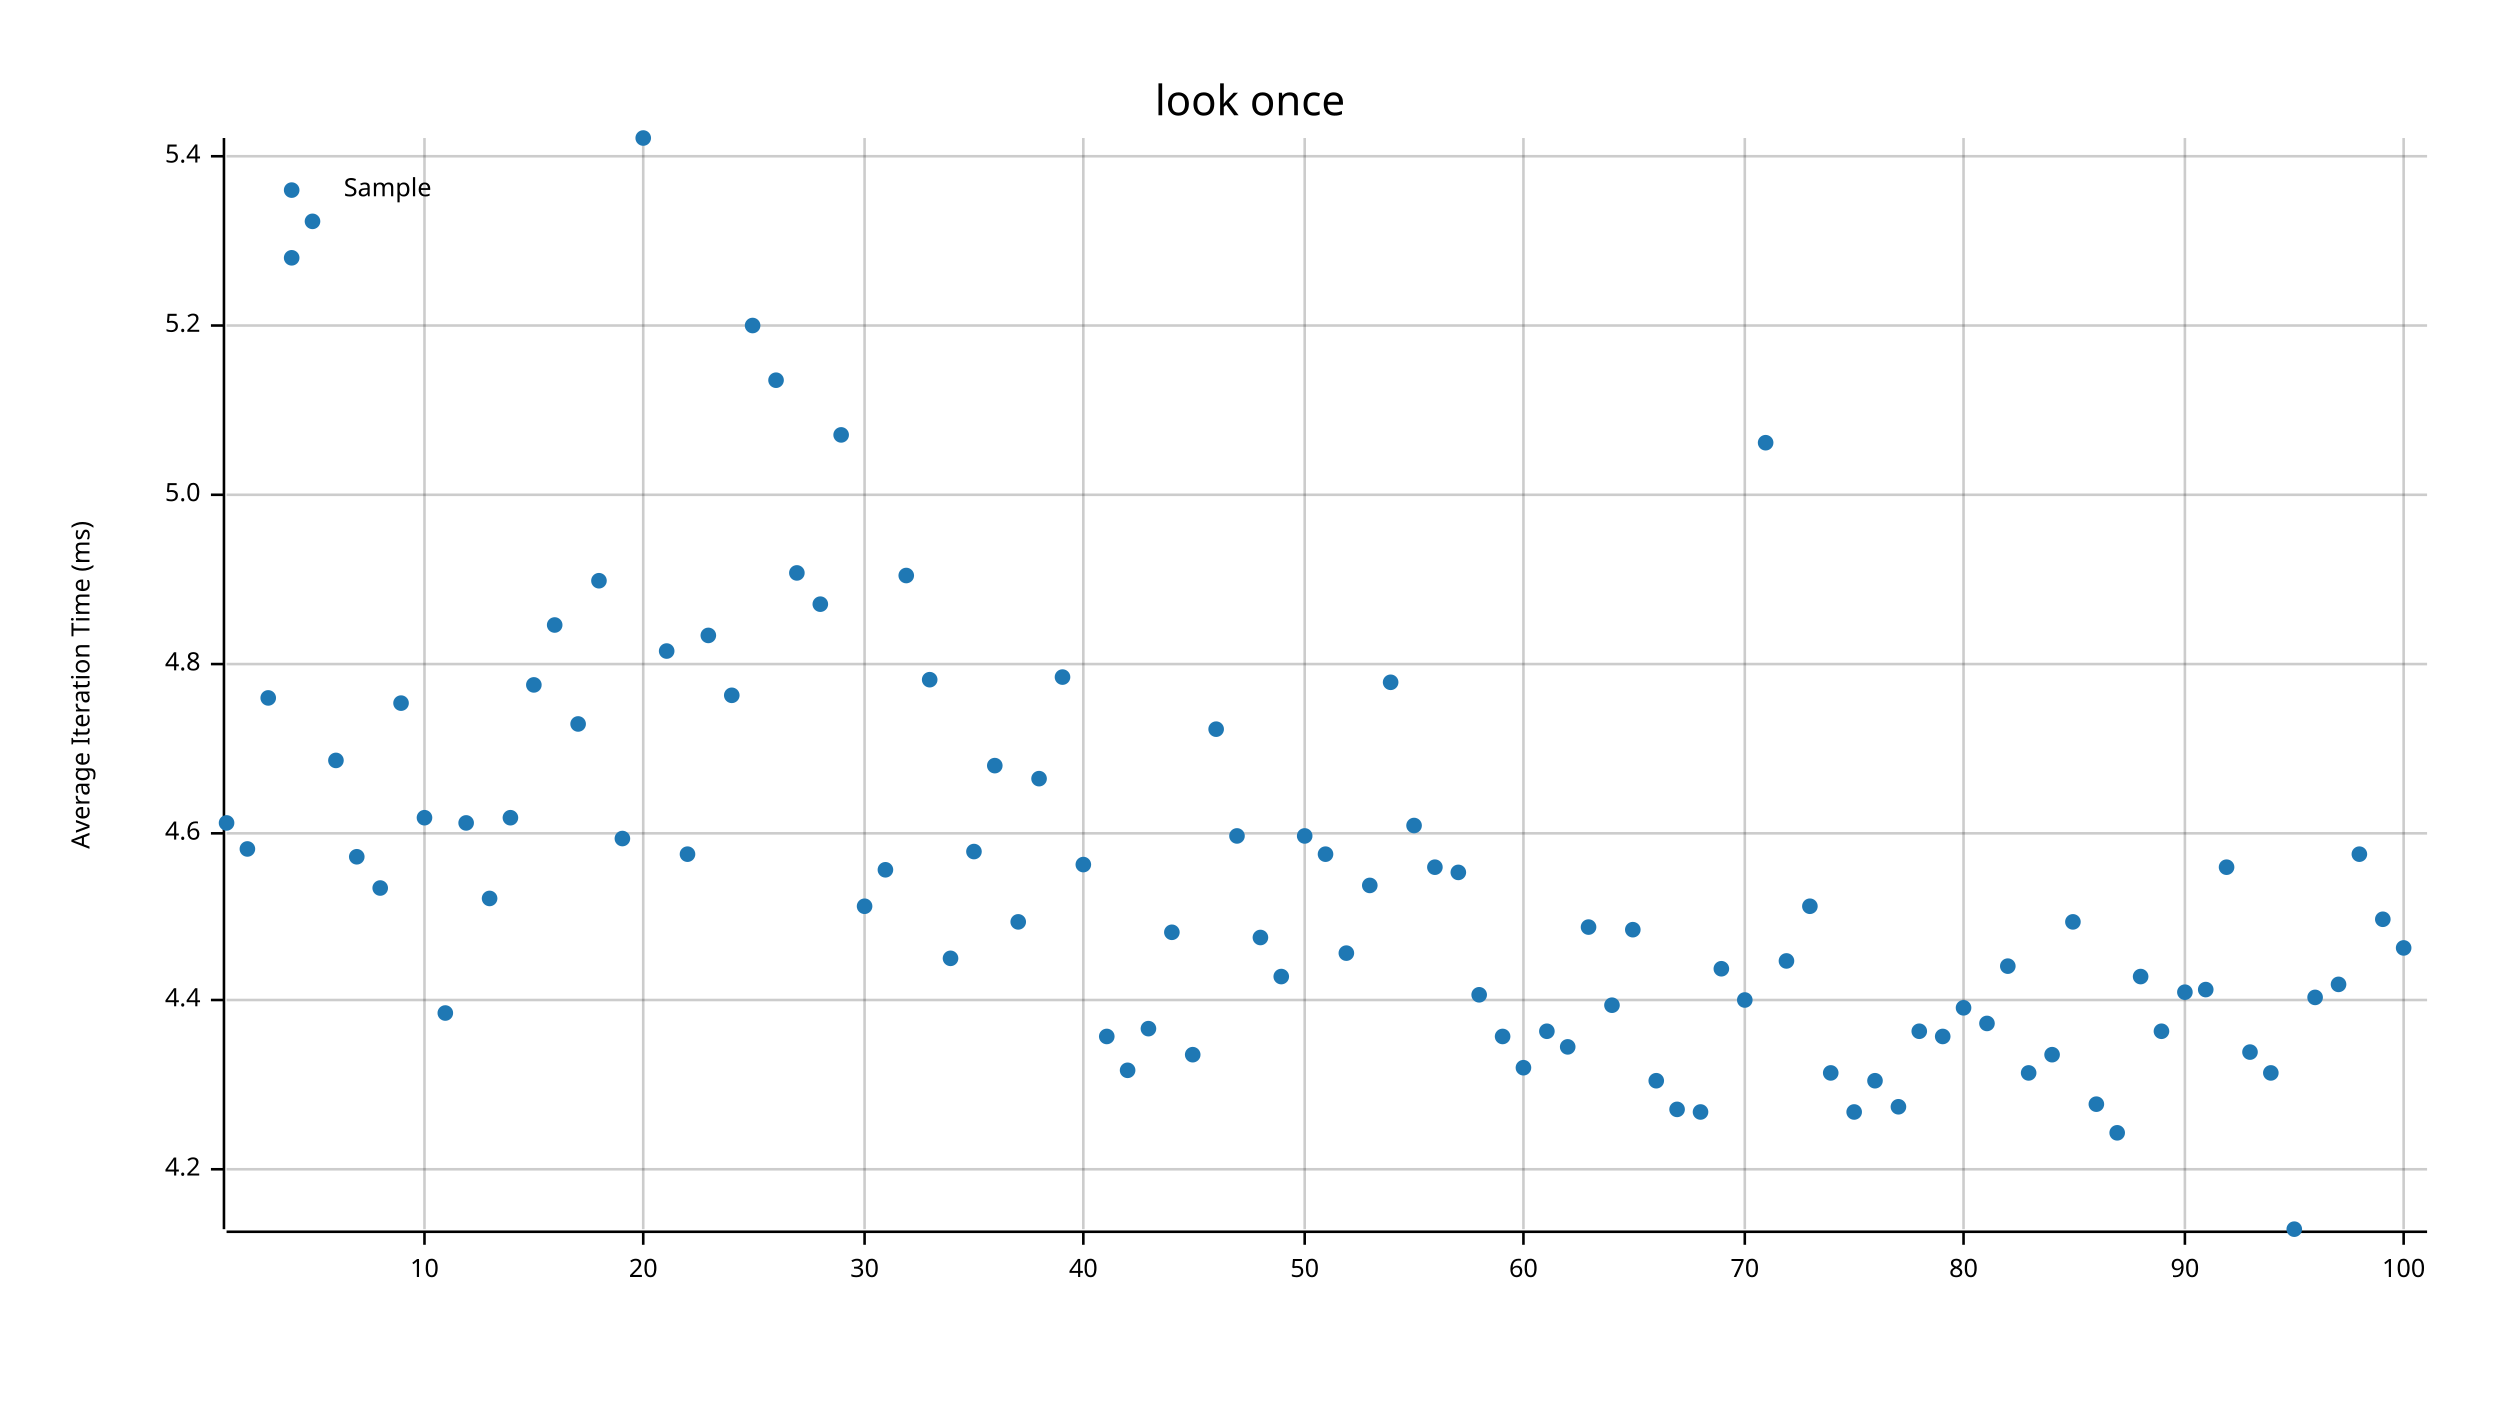
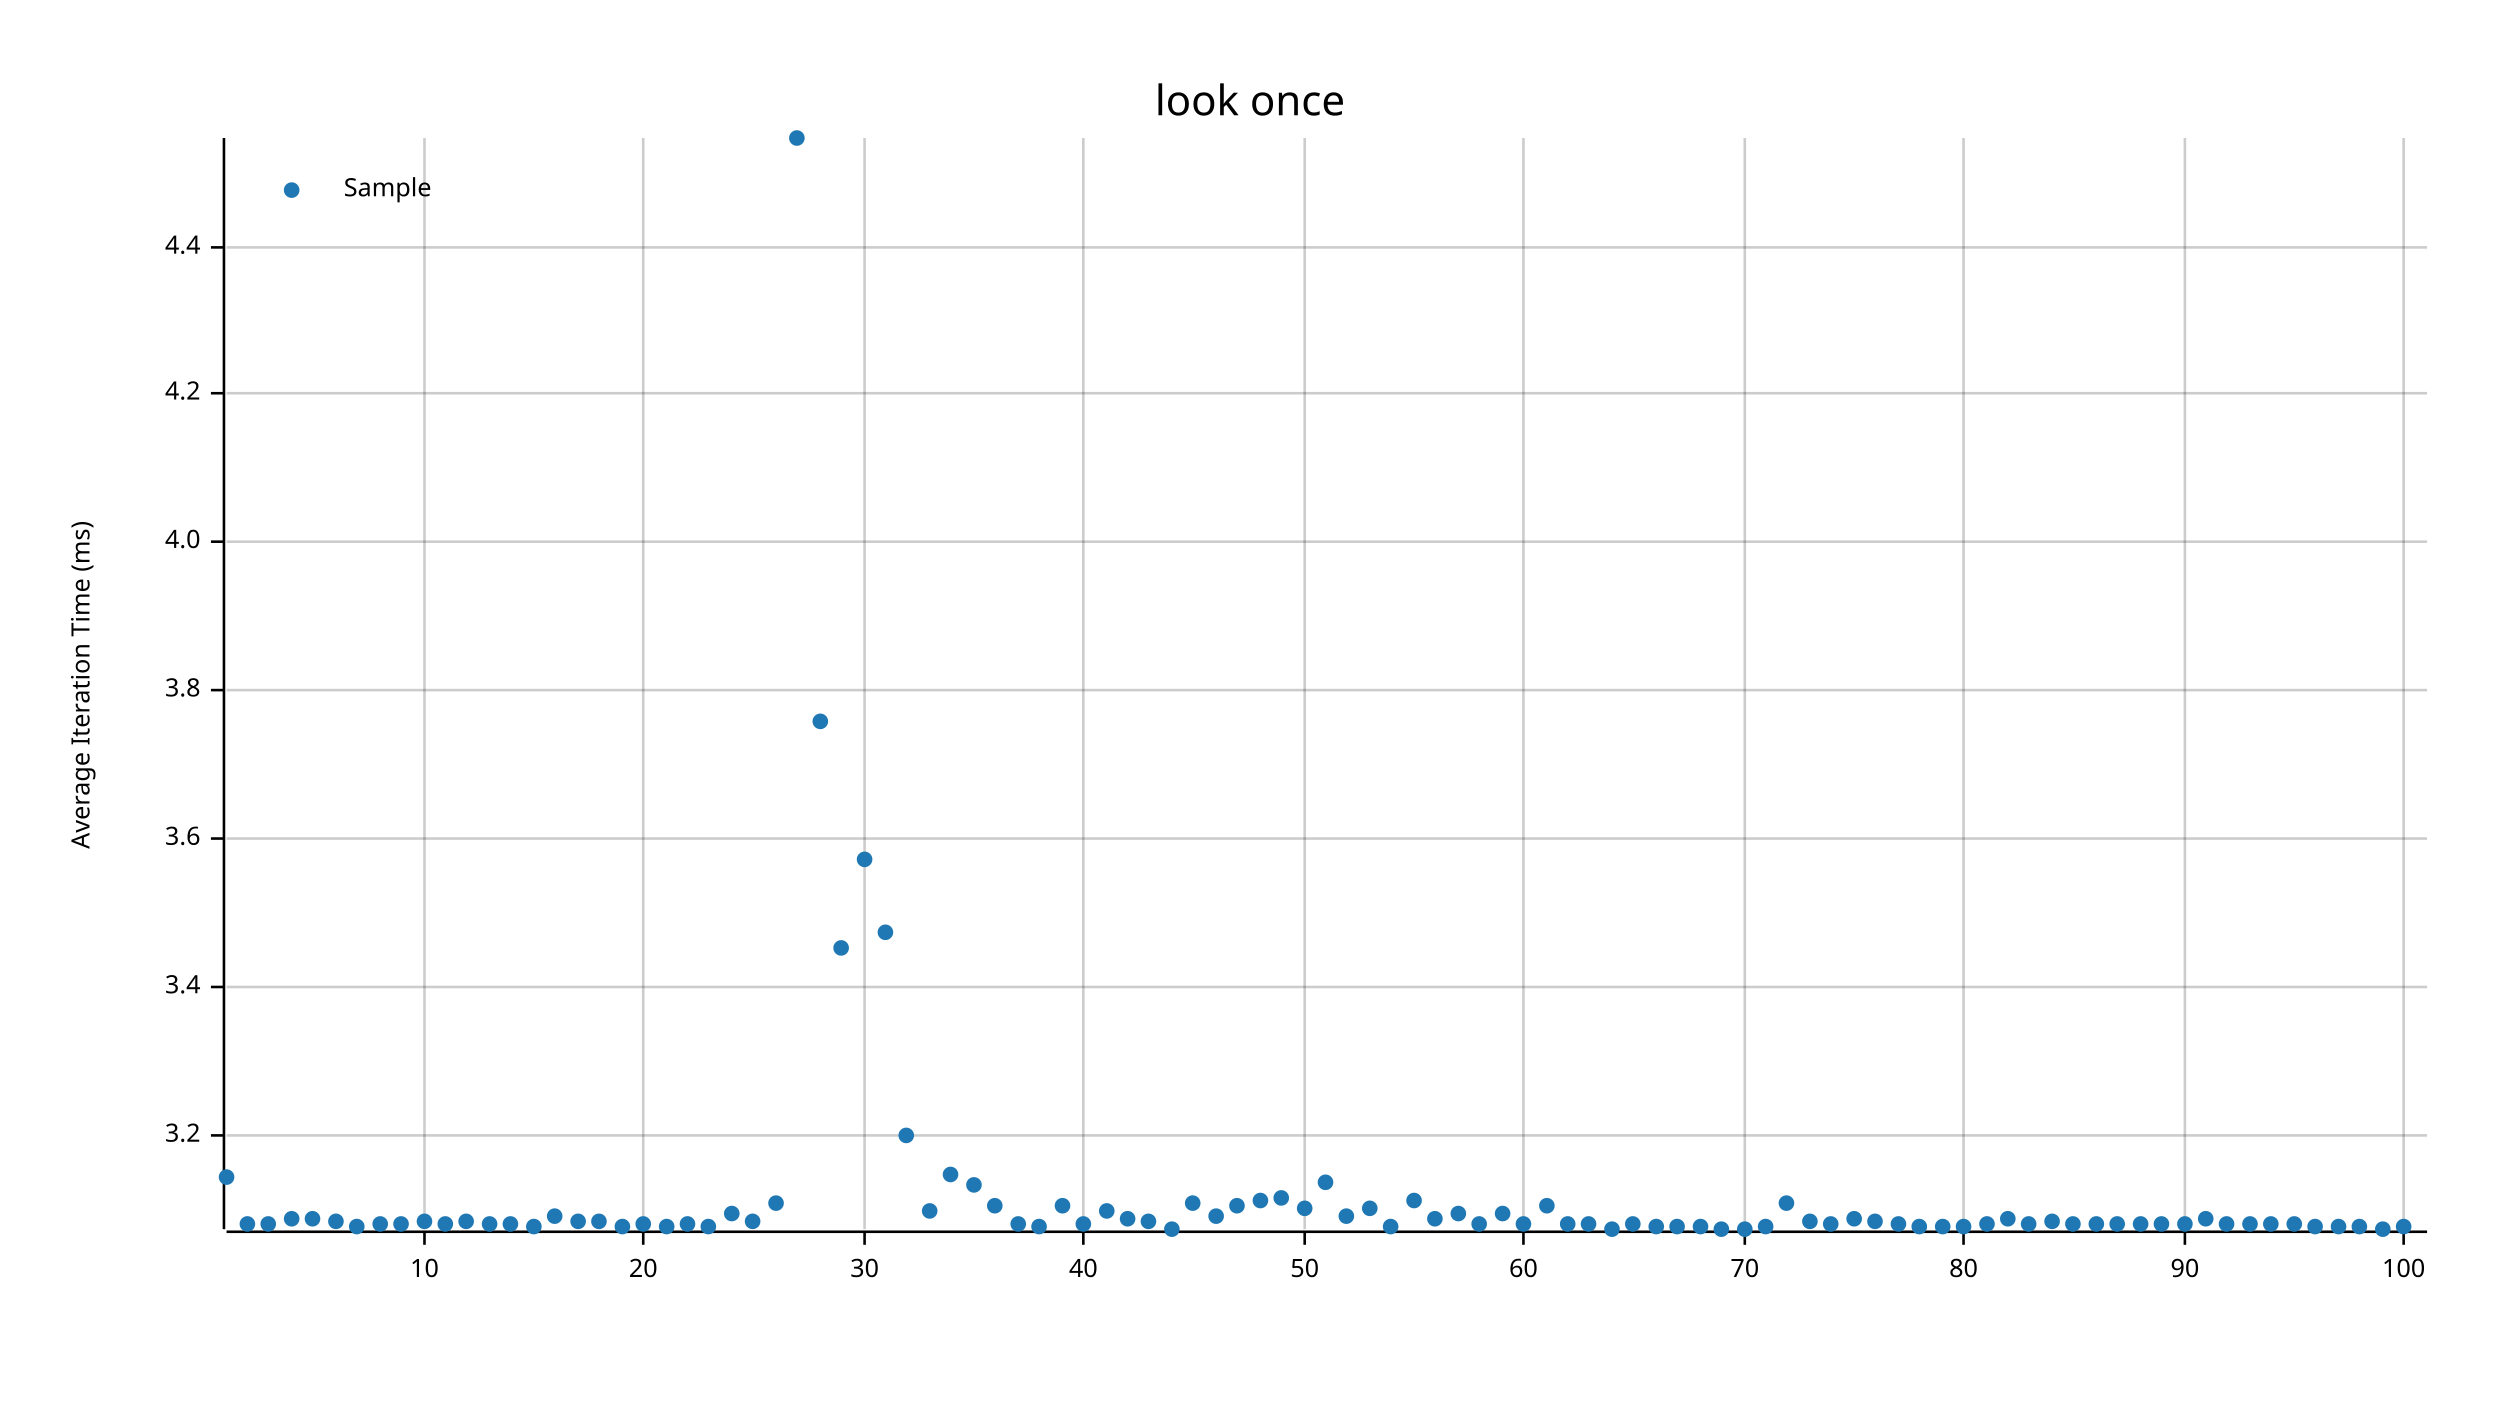
<svg xmlns="http://www.w3.org/2000/svg" width="960" height="540" viewBox="0 0 960 540">
  <text x="480" y="32" dy="0.76em" text-anchor="middle" font-family="sans-serif" font-size="16.129" opacity="1" fill="#000000">
look once
</text>
  <text x="27" y="263" dy="0.76em" text-anchor="middle" font-family="sans-serif" font-size="9.677" opacity="1" fill="#000000" transform="rotate(270, 27, 263)">
Average Iteration Time (ms)
</text>
  <line opacity="0.2" stroke="#000000" stroke-width="1" x1="163" y1="472" x2="163" y2="53" />
  <line opacity="0.2" stroke="#000000" stroke-width="1" x1="247" y1="472" x2="247" y2="53" />
  <line opacity="0.2" stroke="#000000" stroke-width="1" x1="332" y1="472" x2="332" y2="53" />
  <line opacity="0.2" stroke="#000000" stroke-width="1" x1="416" y1="472" x2="416" y2="53" />
  <line opacity="0.2" stroke="#000000" stroke-width="1" x1="501" y1="472" x2="501" y2="53" />
  <line opacity="0.2" stroke="#000000" stroke-width="1" x1="585" y1="472" x2="585" y2="53" />
  <line opacity="0.2" stroke="#000000" stroke-width="1" x1="670" y1="472" x2="670" y2="53" />
  <line opacity="0.2" stroke="#000000" stroke-width="1" x1="754" y1="472" x2="754" y2="53" />
  <line opacity="0.2" stroke="#000000" stroke-width="1" x1="839" y1="472" x2="839" y2="53" />
  <line opacity="0.2" stroke="#000000" stroke-width="1" x1="923" y1="472" x2="923" y2="53" />
-   <line opacity="0.2" stroke="#000000" stroke-width="1" x1="87" y1="449" x2="932" y2="449" />
-   <line opacity="0.2" stroke="#000000" stroke-width="1" x1="87" y1="384" x2="932" y2="384" />
-   <line opacity="0.2" stroke="#000000" stroke-width="1" x1="87" y1="320" x2="932" y2="320" />
-   <line opacity="0.2" stroke="#000000" stroke-width="1" x1="87" y1="255" x2="932" y2="255" />
-   <line opacity="0.2" stroke="#000000" stroke-width="1" x1="87" y1="190" x2="932" y2="190" />
-   <line opacity="0.2" stroke="#000000" stroke-width="1" x1="87" y1="125" x2="932" y2="125" />
-   <line opacity="0.2" stroke="#000000" stroke-width="1" x1="87" y1="60" x2="932" y2="60" />
+   <line opacity="0.2" stroke="#000000" stroke-width="1" x1="87" y1="436" x2="932" y2="436" />
+   <line opacity="0.2" stroke="#000000" stroke-width="1" x1="87" y1="379" x2="932" y2="379" />
+   <line opacity="0.2" stroke="#000000" stroke-width="1" x1="87" y1="322" x2="932" y2="322" />
+   <line opacity="0.2" stroke="#000000" stroke-width="1" x1="87" y1="265" x2="932" y2="265" />
+   <line opacity="0.2" stroke="#000000" stroke-width="1" x1="87" y1="208" x2="932" y2="208" />
+   <line opacity="0.2" stroke="#000000" stroke-width="1" x1="87" y1="151" x2="932" y2="151" />
+   <line opacity="0.2" stroke="#000000" stroke-width="1" x1="87" y1="95" x2="932" y2="95" />
  <polyline fill="none" opacity="1" stroke="#000000" stroke-width="1" points="86,53 86,472 " />
-   <text x="77" y="449" dy="0.5ex" text-anchor="end" font-family="sans-serif" font-size="9.677" opacity="1" fill="#000000">
+   <text x="77" y="436" dy="0.5ex" text-anchor="end" font-family="sans-serif" font-size="9.677" opacity="1" fill="#000000">
+ 3.2
+ </text>
+   <polyline fill="none" opacity="1" stroke="#000000" stroke-width="1" points="81,436 86,436 " />
+   <text x="77" y="379" dy="0.5ex" text-anchor="end" font-family="sans-serif" font-size="9.677" opacity="1" fill="#000000">
+ 3.4
+ </text>
+   <polyline fill="none" opacity="1" stroke="#000000" stroke-width="1" points="81,379 86,379 " />
+   <text x="77" y="322" dy="0.5ex" text-anchor="end" font-family="sans-serif" font-size="9.677" opacity="1" fill="#000000">
+ 3.6
+ </text>
+   <polyline fill="none" opacity="1" stroke="#000000" stroke-width="1" points="81,322 86,322 " />
+   <text x="77" y="265" dy="0.5ex" text-anchor="end" font-family="sans-serif" font-size="9.677" opacity="1" fill="#000000">
+ 3.8
+ </text>
+   <polyline fill="none" opacity="1" stroke="#000000" stroke-width="1" points="81,265 86,265 " />
+   <text x="77" y="208" dy="0.5ex" text-anchor="end" font-family="sans-serif" font-size="9.677" opacity="1" fill="#000000">
+ 4.0
+ </text>
+   <polyline fill="none" opacity="1" stroke="#000000" stroke-width="1" points="81,208 86,208 " />
+   <text x="77" y="151" dy="0.5ex" text-anchor="end" font-family="sans-serif" font-size="9.677" opacity="1" fill="#000000">
4.2
</text>
-   <polyline fill="none" opacity="1" stroke="#000000" stroke-width="1" points="81,449 86,449 " />
-   <text x="77" y="384" dy="0.5ex" text-anchor="end" font-family="sans-serif" font-size="9.677" opacity="1" fill="#000000">
+   <polyline fill="none" opacity="1" stroke="#000000" stroke-width="1" points="81,151 86,151 " />
+   <text x="77" y="95" dy="0.5ex" text-anchor="end" font-family="sans-serif" font-size="9.677" opacity="1" fill="#000000">
4.4
</text>
-   <polyline fill="none" opacity="1" stroke="#000000" stroke-width="1" points="81,384 86,384 " />
-   <text x="77" y="320" dy="0.5ex" text-anchor="end" font-family="sans-serif" font-size="9.677" opacity="1" fill="#000000">
- 4.6
- </text>
-   <polyline fill="none" opacity="1" stroke="#000000" stroke-width="1" points="81,320 86,320 " />
-   <text x="77" y="255" dy="0.5ex" text-anchor="end" font-family="sans-serif" font-size="9.677" opacity="1" fill="#000000">
- 4.8
- </text>
-   <polyline fill="none" opacity="1" stroke="#000000" stroke-width="1" points="81,255 86,255 " />
-   <text x="77" y="190" dy="0.5ex" text-anchor="end" font-family="sans-serif" font-size="9.677" opacity="1" fill="#000000">
- 5.0
- </text>
-   <polyline fill="none" opacity="1" stroke="#000000" stroke-width="1" points="81,190 86,190 " />
-   <text x="77" y="125" dy="0.5ex" text-anchor="end" font-family="sans-serif" font-size="9.677" opacity="1" fill="#000000">
- 5.2
- </text>
-   <polyline fill="none" opacity="1" stroke="#000000" stroke-width="1" points="81,125 86,125 " />
-   <text x="77" y="60" dy="0.5ex" text-anchor="end" font-family="sans-serif" font-size="9.677" opacity="1" fill="#000000">
- 5.4
- </text>
-   <polyline fill="none" opacity="1" stroke="#000000" stroke-width="1" points="81,60 86,60 " />
+   <polyline fill="none" opacity="1" stroke="#000000" stroke-width="1" points="81,95 86,95 " />
  <polyline fill="none" opacity="1" stroke="#000000" stroke-width="1" points="87,473 932,473 " />
  <text x="163" y="483" dy="0.76em" text-anchor="middle" font-family="sans-serif" font-size="9.677" opacity="1" fill="#000000">
10
</text>
  <polyline fill="none" opacity="1" stroke="#000000" stroke-width="1" points="163,473 163,478 " />
  <text x="247" y="483" dy="0.76em" text-anchor="middle" font-family="sans-serif" font-size="9.677" opacity="1" fill="#000000">
20
</text>
  <polyline fill="none" opacity="1" stroke="#000000" stroke-width="1" points="247,473 247,478 " />
  <text x="332" y="483" dy="0.76em" text-anchor="middle" font-family="sans-serif" font-size="9.677" opacity="1" fill="#000000">
30
</text>
  <polyline fill="none" opacity="1" stroke="#000000" stroke-width="1" points="332,473 332,478 " />
  <text x="416" y="483" dy="0.76em" text-anchor="middle" font-family="sans-serif" font-size="9.677" opacity="1" fill="#000000">
40
</text>
  <polyline fill="none" opacity="1" stroke="#000000" stroke-width="1" points="416,473 416,478 " />
  <text x="501" y="483" dy="0.76em" text-anchor="middle" font-family="sans-serif" font-size="9.677" opacity="1" fill="#000000">
50
</text>
  <polyline fill="none" opacity="1" stroke="#000000" stroke-width="1" points="501,473 501,478 " />
  <text x="585" y="483" dy="0.76em" text-anchor="middle" font-family="sans-serif" font-size="9.677" opacity="1" fill="#000000">
60
</text>
  <polyline fill="none" opacity="1" stroke="#000000" stroke-width="1" points="585,473 585,478 " />
  <text x="670" y="483" dy="0.76em" text-anchor="middle" font-family="sans-serif" font-size="9.677" opacity="1" fill="#000000">
70
</text>
  <polyline fill="none" opacity="1" stroke="#000000" stroke-width="1" points="670,473 670,478 " />
  <text x="754" y="483" dy="0.76em" text-anchor="middle" font-family="sans-serif" font-size="9.677" opacity="1" fill="#000000">
80
</text>
  <polyline fill="none" opacity="1" stroke="#000000" stroke-width="1" points="754,473 754,478 " />
  <text x="839" y="483" dy="0.76em" text-anchor="middle" font-family="sans-serif" font-size="9.677" opacity="1" fill="#000000">
90
</text>
  <polyline fill="none" opacity="1" stroke="#000000" stroke-width="1" points="839,473 839,478 " />
  <text x="923" y="483" dy="0.76em" text-anchor="middle" font-family="sans-serif" font-size="9.677" opacity="1" fill="#000000">
100
</text>
  <polyline fill="none" opacity="1" stroke="#000000" stroke-width="1" points="923,473 923,478 " />
-   <circle cx="87" cy="316" r="3" opacity="1" fill="#1F78B4" stroke="none" stroke-width="1" />
-   <circle cx="95" cy="326" r="3" opacity="1" fill="#1F78B4" stroke="none" stroke-width="1" />
-   <circle cx="103" cy="268" r="3" opacity="1" fill="#1F78B4" stroke="none" stroke-width="1" />
-   <circle cx="112" cy="99" r="3" opacity="1" fill="#1F78B4" stroke="none" stroke-width="1" />
-   <circle cx="120" cy="85" r="3" opacity="1" fill="#1F78B4" stroke="none" stroke-width="1" />
-   <circle cx="129" cy="292" r="3" opacity="1" fill="#1F78B4" stroke="none" stroke-width="1" />
-   <circle cx="137" cy="329" r="3" opacity="1" fill="#1F78B4" stroke="none" stroke-width="1" />
-   <circle cx="146" cy="341" r="3" opacity="1" fill="#1F78B4" stroke="none" stroke-width="1" />
-   <circle cx="154" cy="270" r="3" opacity="1" fill="#1F78B4" stroke="none" stroke-width="1" />
-   <circle cx="163" cy="314" r="3" opacity="1" fill="#1F78B4" stroke="none" stroke-width="1" />
-   <circle cx="171" cy="389" r="3" opacity="1" fill="#1F78B4" stroke="none" stroke-width="1" />
-   <circle cx="179" cy="316" r="3" opacity="1" fill="#1F78B4" stroke="none" stroke-width="1" />
-   <circle cx="188" cy="345" r="3" opacity="1" fill="#1F78B4" stroke="none" stroke-width="1" />
-   <circle cx="196" cy="314" r="3" opacity="1" fill="#1F78B4" stroke="none" stroke-width="1" />
-   <circle cx="205" cy="263" r="3" opacity="1" fill="#1F78B4" stroke="none" stroke-width="1" />
-   <circle cx="213" cy="240" r="3" opacity="1" fill="#1F78B4" stroke="none" stroke-width="1" />
-   <circle cx="222" cy="278" r="3" opacity="1" fill="#1F78B4" stroke="none" stroke-width="1" />
-   <circle cx="230" cy="223" r="3" opacity="1" fill="#1F78B4" stroke="none" stroke-width="1" />
-   <circle cx="239" cy="322" r="3" opacity="1" fill="#1F78B4" stroke="none" stroke-width="1" />
-   <circle cx="247" cy="53" r="3" opacity="1" fill="#1F78B4" stroke="none" stroke-width="1" />
-   <circle cx="256" cy="250" r="3" opacity="1" fill="#1F78B4" stroke="none" stroke-width="1" />
-   <circle cx="264" cy="328" r="3" opacity="1" fill="#1F78B4" stroke="none" stroke-width="1" />
-   <circle cx="272" cy="244" r="3" opacity="1" fill="#1F78B4" stroke="none" stroke-width="1" />
-   <circle cx="281" cy="267" r="3" opacity="1" fill="#1F78B4" stroke="none" stroke-width="1" />
-   <circle cx="289" cy="125" r="3" opacity="1" fill="#1F78B4" stroke="none" stroke-width="1" />
-   <circle cx="298" cy="146" r="3" opacity="1" fill="#1F78B4" stroke="none" stroke-width="1" />
-   <circle cx="306" cy="220" r="3" opacity="1" fill="#1F78B4" stroke="none" stroke-width="1" />
-   <circle cx="315" cy="232" r="3" opacity="1" fill="#1F78B4" stroke="none" stroke-width="1" />
-   <circle cx="323" cy="167" r="3" opacity="1" fill="#1F78B4" stroke="none" stroke-width="1" />
-   <circle cx="332" cy="348" r="3" opacity="1" fill="#1F78B4" stroke="none" stroke-width="1" />
-   <circle cx="340" cy="334" r="3" opacity="1" fill="#1F78B4" stroke="none" stroke-width="1" />
-   <circle cx="348" cy="221" r="3" opacity="1" fill="#1F78B4" stroke="none" stroke-width="1" />
-   <circle cx="357" cy="261" r="3" opacity="1" fill="#1F78B4" stroke="none" stroke-width="1" />
-   <circle cx="365" cy="368" r="3" opacity="1" fill="#1F78B4" stroke="none" stroke-width="1" />
-   <circle cx="374" cy="327" r="3" opacity="1" fill="#1F78B4" stroke="none" stroke-width="1" />
-   <circle cx="382" cy="294" r="3" opacity="1" fill="#1F78B4" stroke="none" stroke-width="1" />
-   <circle cx="391" cy="354" r="3" opacity="1" fill="#1F78B4" stroke="none" stroke-width="1" />
-   <circle cx="399" cy="299" r="3" opacity="1" fill="#1F78B4" stroke="none" stroke-width="1" />
-   <circle cx="408" cy="260" r="3" opacity="1" fill="#1F78B4" stroke="none" stroke-width="1" />
-   <circle cx="416" cy="332" r="3" opacity="1" fill="#1F78B4" stroke="none" stroke-width="1" />
-   <circle cx="425" cy="398" r="3" opacity="1" fill="#1F78B4" stroke="none" stroke-width="1" />
-   <circle cx="433" cy="411" r="3" opacity="1" fill="#1F78B4" stroke="none" stroke-width="1" />
-   <circle cx="441" cy="395" r="3" opacity="1" fill="#1F78B4" stroke="none" stroke-width="1" />
-   <circle cx="450" cy="358" r="3" opacity="1" fill="#1F78B4" stroke="none" stroke-width="1" />
-   <circle cx="458" cy="405" r="3" opacity="1" fill="#1F78B4" stroke="none" stroke-width="1" />
-   <circle cx="467" cy="280" r="3" opacity="1" fill="#1F78B4" stroke="none" stroke-width="1" />
-   <circle cx="475" cy="321" r="3" opacity="1" fill="#1F78B4" stroke="none" stroke-width="1" />
-   <circle cx="484" cy="360" r="3" opacity="1" fill="#1F78B4" stroke="none" stroke-width="1" />
-   <circle cx="492" cy="375" r="3" opacity="1" fill="#1F78B4" stroke="none" stroke-width="1" />
-   <circle cx="501" cy="321" r="3" opacity="1" fill="#1F78B4" stroke="none" stroke-width="1" />
-   <circle cx="509" cy="328" r="3" opacity="1" fill="#1F78B4" stroke="none" stroke-width="1" />
-   <circle cx="517" cy="366" r="3" opacity="1" fill="#1F78B4" stroke="none" stroke-width="1" />
-   <circle cx="526" cy="340" r="3" opacity="1" fill="#1F78B4" stroke="none" stroke-width="1" />
-   <circle cx="534" cy="262" r="3" opacity="1" fill="#1F78B4" stroke="none" stroke-width="1" />
-   <circle cx="543" cy="317" r="3" opacity="1" fill="#1F78B4" stroke="none" stroke-width="1" />
-   <circle cx="551" cy="333" r="3" opacity="1" fill="#1F78B4" stroke="none" stroke-width="1" />
-   <circle cx="560" cy="335" r="3" opacity="1" fill="#1F78B4" stroke="none" stroke-width="1" />
-   <circle cx="568" cy="382" r="3" opacity="1" fill="#1F78B4" stroke="none" stroke-width="1" />
-   <circle cx="577" cy="398" r="3" opacity="1" fill="#1F78B4" stroke="none" stroke-width="1" />
-   <circle cx="585" cy="410" r="3" opacity="1" fill="#1F78B4" stroke="none" stroke-width="1" />
-   <circle cx="594" cy="396" r="3" opacity="1" fill="#1F78B4" stroke="none" stroke-width="1" />
-   <circle cx="602" cy="402" r="3" opacity="1" fill="#1F78B4" stroke="none" stroke-width="1" />
-   <circle cx="610" cy="356" r="3" opacity="1" fill="#1F78B4" stroke="none" stroke-width="1" />
-   <circle cx="619" cy="386" r="3" opacity="1" fill="#1F78B4" stroke="none" stroke-width="1" />
-   <circle cx="627" cy="357" r="3" opacity="1" fill="#1F78B4" stroke="none" stroke-width="1" />
-   <circle cx="636" cy="415" r="3" opacity="1" fill="#1F78B4" stroke="none" stroke-width="1" />
-   <circle cx="644" cy="426" r="3" opacity="1" fill="#1F78B4" stroke="none" stroke-width="1" />
-   <circle cx="653" cy="427" r="3" opacity="1" fill="#1F78B4" stroke="none" stroke-width="1" />
-   <circle cx="661" cy="372" r="3" opacity="1" fill="#1F78B4" stroke="none" stroke-width="1" />
-   <circle cx="670" cy="384" r="3" opacity="1" fill="#1F78B4" stroke="none" stroke-width="1" />
-   <circle cx="678" cy="170" r="3" opacity="1" fill="#1F78B4" stroke="none" stroke-width="1" />
-   <circle cx="686" cy="369" r="3" opacity="1" fill="#1F78B4" stroke="none" stroke-width="1" />
-   <circle cx="695" cy="348" r="3" opacity="1" fill="#1F78B4" stroke="none" stroke-width="1" />
-   <circle cx="703" cy="412" r="3" opacity="1" fill="#1F78B4" stroke="none" stroke-width="1" />
-   <circle cx="712" cy="427" r="3" opacity="1" fill="#1F78B4" stroke="none" stroke-width="1" />
-   <circle cx="720" cy="415" r="3" opacity="1" fill="#1F78B4" stroke="none" stroke-width="1" />
-   <circle cx="729" cy="425" r="3" opacity="1" fill="#1F78B4" stroke="none" stroke-width="1" />
-   <circle cx="737" cy="396" r="3" opacity="1" fill="#1F78B4" stroke="none" stroke-width="1" />
-   <circle cx="746" cy="398" r="3" opacity="1" fill="#1F78B4" stroke="none" stroke-width="1" />
-   <circle cx="754" cy="387" r="3" opacity="1" fill="#1F78B4" stroke="none" stroke-width="1" />
-   <circle cx="763" cy="393" r="3" opacity="1" fill="#1F78B4" stroke="none" stroke-width="1" />
-   <circle cx="771" cy="371" r="3" opacity="1" fill="#1F78B4" stroke="none" stroke-width="1" />
-   <circle cx="779" cy="412" r="3" opacity="1" fill="#1F78B4" stroke="none" stroke-width="1" />
-   <circle cx="788" cy="405" r="3" opacity="1" fill="#1F78B4" stroke="none" stroke-width="1" />
-   <circle cx="796" cy="354" r="3" opacity="1" fill="#1F78B4" stroke="none" stroke-width="1" />
-   <circle cx="805" cy="424" r="3" opacity="1" fill="#1F78B4" stroke="none" stroke-width="1" />
-   <circle cx="813" cy="435" r="3" opacity="1" fill="#1F78B4" stroke="none" stroke-width="1" />
-   <circle cx="822" cy="375" r="3" opacity="1" fill="#1F78B4" stroke="none" stroke-width="1" />
-   <circle cx="830" cy="396" r="3" opacity="1" fill="#1F78B4" stroke="none" stroke-width="1" />
-   <circle cx="839" cy="381" r="3" opacity="1" fill="#1F78B4" stroke="none" stroke-width="1" />
-   <circle cx="847" cy="380" r="3" opacity="1" fill="#1F78B4" stroke="none" stroke-width="1" />
-   <circle cx="855" cy="333" r="3" opacity="1" fill="#1F78B4" stroke="none" stroke-width="1" />
-   <circle cx="864" cy="404" r="3" opacity="1" fill="#1F78B4" stroke="none" stroke-width="1" />
-   <circle cx="872" cy="412" r="3" opacity="1" fill="#1F78B4" stroke="none" stroke-width="1" />
-   <circle cx="881" cy="472" r="3" opacity="1" fill="#1F78B4" stroke="none" stroke-width="1" />
-   <circle cx="889" cy="383" r="3" opacity="1" fill="#1F78B4" stroke="none" stroke-width="1" />
-   <circle cx="898" cy="378" r="3" opacity="1" fill="#1F78B4" stroke="none" stroke-width="1" />
-   <circle cx="906" cy="328" r="3" opacity="1" fill="#1F78B4" stroke="none" stroke-width="1" />
-   <circle cx="915" cy="353" r="3" opacity="1" fill="#1F78B4" stroke="none" stroke-width="1" />
-   <circle cx="923" cy="364" r="3" opacity="1" fill="#1F78B4" stroke="none" stroke-width="1" />
+   <circle cx="87" cy="452" r="3" opacity="1" fill="#1F78B4" stroke="none" stroke-width="1" />
+   <circle cx="95" cy="470" r="3" opacity="1" fill="#1F78B4" stroke="none" stroke-width="1" />
+   <circle cx="103" cy="470" r="3" opacity="1" fill="#1F78B4" stroke="none" stroke-width="1" />
+   <circle cx="112" cy="468" r="3" opacity="1" fill="#1F78B4" stroke="none" stroke-width="1" />
+   <circle cx="120" cy="468" r="3" opacity="1" fill="#1F78B4" stroke="none" stroke-width="1" />
+   <circle cx="129" cy="469" r="3" opacity="1" fill="#1F78B4" stroke="none" stroke-width="1" />
+   <circle cx="137" cy="471" r="3" opacity="1" fill="#1F78B4" stroke="none" stroke-width="1" />
+   <circle cx="146" cy="470" r="3" opacity="1" fill="#1F78B4" stroke="none" stroke-width="1" />
+   <circle cx="154" cy="470" r="3" opacity="1" fill="#1F78B4" stroke="none" stroke-width="1" />
+   <circle cx="163" cy="469" r="3" opacity="1" fill="#1F78B4" stroke="none" stroke-width="1" />
+   <circle cx="171" cy="470" r="3" opacity="1" fill="#1F78B4" stroke="none" stroke-width="1" />
+   <circle cx="179" cy="469" r="3" opacity="1" fill="#1F78B4" stroke="none" stroke-width="1" />
+   <circle cx="188" cy="470" r="3" opacity="1" fill="#1F78B4" stroke="none" stroke-width="1" />
+   <circle cx="196" cy="470" r="3" opacity="1" fill="#1F78B4" stroke="none" stroke-width="1" />
+   <circle cx="205" cy="471" r="3" opacity="1" fill="#1F78B4" stroke="none" stroke-width="1" />
+   <circle cx="213" cy="467" r="3" opacity="1" fill="#1F78B4" stroke="none" stroke-width="1" />
+   <circle cx="222" cy="469" r="3" opacity="1" fill="#1F78B4" stroke="none" stroke-width="1" />
+   <circle cx="230" cy="469" r="3" opacity="1" fill="#1F78B4" stroke="none" stroke-width="1" />
+   <circle cx="239" cy="471" r="3" opacity="1" fill="#1F78B4" stroke="none" stroke-width="1" />
+   <circle cx="247" cy="470" r="3" opacity="1" fill="#1F78B4" stroke="none" stroke-width="1" />
+   <circle cx="256" cy="471" r="3" opacity="1" fill="#1F78B4" stroke="none" stroke-width="1" />
+   <circle cx="264" cy="470" r="3" opacity="1" fill="#1F78B4" stroke="none" stroke-width="1" />
+   <circle cx="272" cy="471" r="3" opacity="1" fill="#1F78B4" stroke="none" stroke-width="1" />
+   <circle cx="281" cy="466" r="3" opacity="1" fill="#1F78B4" stroke="none" stroke-width="1" />
+   <circle cx="289" cy="469" r="3" opacity="1" fill="#1F78B4" stroke="none" stroke-width="1" />
+   <circle cx="298" cy="462" r="3" opacity="1" fill="#1F78B4" stroke="none" stroke-width="1" />
+   <circle cx="306" cy="53" r="3" opacity="1" fill="#1F78B4" stroke="none" stroke-width="1" />
+   <circle cx="315" cy="277" r="3" opacity="1" fill="#1F78B4" stroke="none" stroke-width="1" />
+   <circle cx="323" cy="364" r="3" opacity="1" fill="#1F78B4" stroke="none" stroke-width="1" />
+   <circle cx="332" cy="330" r="3" opacity="1" fill="#1F78B4" stroke="none" stroke-width="1" />
+   <circle cx="340" cy="358" r="3" opacity="1" fill="#1F78B4" stroke="none" stroke-width="1" />
+   <circle cx="348" cy="436" r="3" opacity="1" fill="#1F78B4" stroke="none" stroke-width="1" />
+   <circle cx="357" cy="465" r="3" opacity="1" fill="#1F78B4" stroke="none" stroke-width="1" />
+   <circle cx="365" cy="451" r="3" opacity="1" fill="#1F78B4" stroke="none" stroke-width="1" />
+   <circle cx="374" cy="455" r="3" opacity="1" fill="#1F78B4" stroke="none" stroke-width="1" />
+   <circle cx="382" cy="463" r="3" opacity="1" fill="#1F78B4" stroke="none" stroke-width="1" />
+   <circle cx="391" cy="470" r="3" opacity="1" fill="#1F78B4" stroke="none" stroke-width="1" />
+   <circle cx="399" cy="471" r="3" opacity="1" fill="#1F78B4" stroke="none" stroke-width="1" />
+   <circle cx="408" cy="463" r="3" opacity="1" fill="#1F78B4" stroke="none" stroke-width="1" />
+   <circle cx="416" cy="470" r="3" opacity="1" fill="#1F78B4" stroke="none" stroke-width="1" />
+   <circle cx="425" cy="465" r="3" opacity="1" fill="#1F78B4" stroke="none" stroke-width="1" />
+   <circle cx="433" cy="468" r="3" opacity="1" fill="#1F78B4" stroke="none" stroke-width="1" />
+   <circle cx="441" cy="469" r="3" opacity="1" fill="#1F78B4" stroke="none" stroke-width="1" />
+   <circle cx="450" cy="472" r="3" opacity="1" fill="#1F78B4" stroke="none" stroke-width="1" />
+   <circle cx="458" cy="462" r="3" opacity="1" fill="#1F78B4" stroke="none" stroke-width="1" />
+   <circle cx="467" cy="467" r="3" opacity="1" fill="#1F78B4" stroke="none" stroke-width="1" />
+   <circle cx="475" cy="463" r="3" opacity="1" fill="#1F78B4" stroke="none" stroke-width="1" />
+   <circle cx="484" cy="461" r="3" opacity="1" fill="#1F78B4" stroke="none" stroke-width="1" />
+   <circle cx="492" cy="460" r="3" opacity="1" fill="#1F78B4" stroke="none" stroke-width="1" />
+   <circle cx="501" cy="464" r="3" opacity="1" fill="#1F78B4" stroke="none" stroke-width="1" />
+   <circle cx="509" cy="454" r="3" opacity="1" fill="#1F78B4" stroke="none" stroke-width="1" />
+   <circle cx="517" cy="467" r="3" opacity="1" fill="#1F78B4" stroke="none" stroke-width="1" />
+   <circle cx="526" cy="464" r="3" opacity="1" fill="#1F78B4" stroke="none" stroke-width="1" />
+   <circle cx="534" cy="471" r="3" opacity="1" fill="#1F78B4" stroke="none" stroke-width="1" />
+   <circle cx="543" cy="461" r="3" opacity="1" fill="#1F78B4" stroke="none" stroke-width="1" />
+   <circle cx="551" cy="468" r="3" opacity="1" fill="#1F78B4" stroke="none" stroke-width="1" />
+   <circle cx="560" cy="466" r="3" opacity="1" fill="#1F78B4" stroke="none" stroke-width="1" />
+   <circle cx="568" cy="470" r="3" opacity="1" fill="#1F78B4" stroke="none" stroke-width="1" />
+   <circle cx="577" cy="466" r="3" opacity="1" fill="#1F78B4" stroke="none" stroke-width="1" />
+   <circle cx="585" cy="470" r="3" opacity="1" fill="#1F78B4" stroke="none" stroke-width="1" />
+   <circle cx="594" cy="463" r="3" opacity="1" fill="#1F78B4" stroke="none" stroke-width="1" />
+   <circle cx="602" cy="470" r="3" opacity="1" fill="#1F78B4" stroke="none" stroke-width="1" />
+   <circle cx="610" cy="470" r="3" opacity="1" fill="#1F78B4" stroke="none" stroke-width="1" />
+   <circle cx="619" cy="472" r="3" opacity="1" fill="#1F78B4" stroke="none" stroke-width="1" />
+   <circle cx="627" cy="470" r="3" opacity="1" fill="#1F78B4" stroke="none" stroke-width="1" />
+   <circle cx="636" cy="471" r="3" opacity="1" fill="#1F78B4" stroke="none" stroke-width="1" />
+   <circle cx="644" cy="471" r="3" opacity="1" fill="#1F78B4" stroke="none" stroke-width="1" />
+   <circle cx="653" cy="471" r="3" opacity="1" fill="#1F78B4" stroke="none" stroke-width="1" />
+   <circle cx="661" cy="472" r="3" opacity="1" fill="#1F78B4" stroke="none" stroke-width="1" />
+   <circle cx="670" cy="472" r="3" opacity="1" fill="#1F78B4" stroke="none" stroke-width="1" />
+   <circle cx="678" cy="471" r="3" opacity="1" fill="#1F78B4" stroke="none" stroke-width="1" />
+   <circle cx="686" cy="462" r="3" opacity="1" fill="#1F78B4" stroke="none" stroke-width="1" />
+   <circle cx="695" cy="469" r="3" opacity="1" fill="#1F78B4" stroke="none" stroke-width="1" />
+   <circle cx="703" cy="470" r="3" opacity="1" fill="#1F78B4" stroke="none" stroke-width="1" />
+   <circle cx="712" cy="468" r="3" opacity="1" fill="#1F78B4" stroke="none" stroke-width="1" />
+   <circle cx="720" cy="469" r="3" opacity="1" fill="#1F78B4" stroke="none" stroke-width="1" />
+   <circle cx="729" cy="470" r="3" opacity="1" fill="#1F78B4" stroke="none" stroke-width="1" />
+   <circle cx="737" cy="471" r="3" opacity="1" fill="#1F78B4" stroke="none" stroke-width="1" />
+   <circle cx="746" cy="471" r="3" opacity="1" fill="#1F78B4" stroke="none" stroke-width="1" />
+   <circle cx="754" cy="471" r="3" opacity="1" fill="#1F78B4" stroke="none" stroke-width="1" />
+   <circle cx="763" cy="470" r="3" opacity="1" fill="#1F78B4" stroke="none" stroke-width="1" />
+   <circle cx="771" cy="468" r="3" opacity="1" fill="#1F78B4" stroke="none" stroke-width="1" />
+   <circle cx="779" cy="470" r="3" opacity="1" fill="#1F78B4" stroke="none" stroke-width="1" />
+   <circle cx="788" cy="469" r="3" opacity="1" fill="#1F78B4" stroke="none" stroke-width="1" />
+   <circle cx="796" cy="470" r="3" opacity="1" fill="#1F78B4" stroke="none" stroke-width="1" />
+   <circle cx="805" cy="470" r="3" opacity="1" fill="#1F78B4" stroke="none" stroke-width="1" />
+   <circle cx="813" cy="470" r="3" opacity="1" fill="#1F78B4" stroke="none" stroke-width="1" />
+   <circle cx="822" cy="470" r="3" opacity="1" fill="#1F78B4" stroke="none" stroke-width="1" />
+   <circle cx="830" cy="470" r="3" opacity="1" fill="#1F78B4" stroke="none" stroke-width="1" />
+   <circle cx="839" cy="470" r="3" opacity="1" fill="#1F78B4" stroke="none" stroke-width="1" />
+   <circle cx="847" cy="468" r="3" opacity="1" fill="#1F78B4" stroke="none" stroke-width="1" />
+   <circle cx="855" cy="470" r="3" opacity="1" fill="#1F78B4" stroke="none" stroke-width="1" />
+   <circle cx="864" cy="470" r="3" opacity="1" fill="#1F78B4" stroke="none" stroke-width="1" />
+   <circle cx="872" cy="470" r="3" opacity="1" fill="#1F78B4" stroke="none" stroke-width="1" />
+   <circle cx="881" cy="470" r="3" opacity="1" fill="#1F78B4" stroke="none" stroke-width="1" />
+   <circle cx="889" cy="471" r="3" opacity="1" fill="#1F78B4" stroke="none" stroke-width="1" />
+   <circle cx="898" cy="471" r="3" opacity="1" fill="#1F78B4" stroke="none" stroke-width="1" />
+   <circle cx="906" cy="471" r="3" opacity="1" fill="#1F78B4" stroke="none" stroke-width="1" />
+   <circle cx="915" cy="472" r="3" opacity="1" fill="#1F78B4" stroke="none" stroke-width="1" />
+   <circle cx="923" cy="471" r="3" opacity="1" fill="#1F78B4" stroke="none" stroke-width="1" />
  <text x="132" y="68" dy="0.76em" text-anchor="start" font-family="sans-serif" font-size="9.677" opacity="1" fill="#000000">
Sample
</text>
  <circle cx="112" cy="73" r="3" opacity="1" fill="#1F78B4" stroke="none" stroke-width="1" />
</svg>
